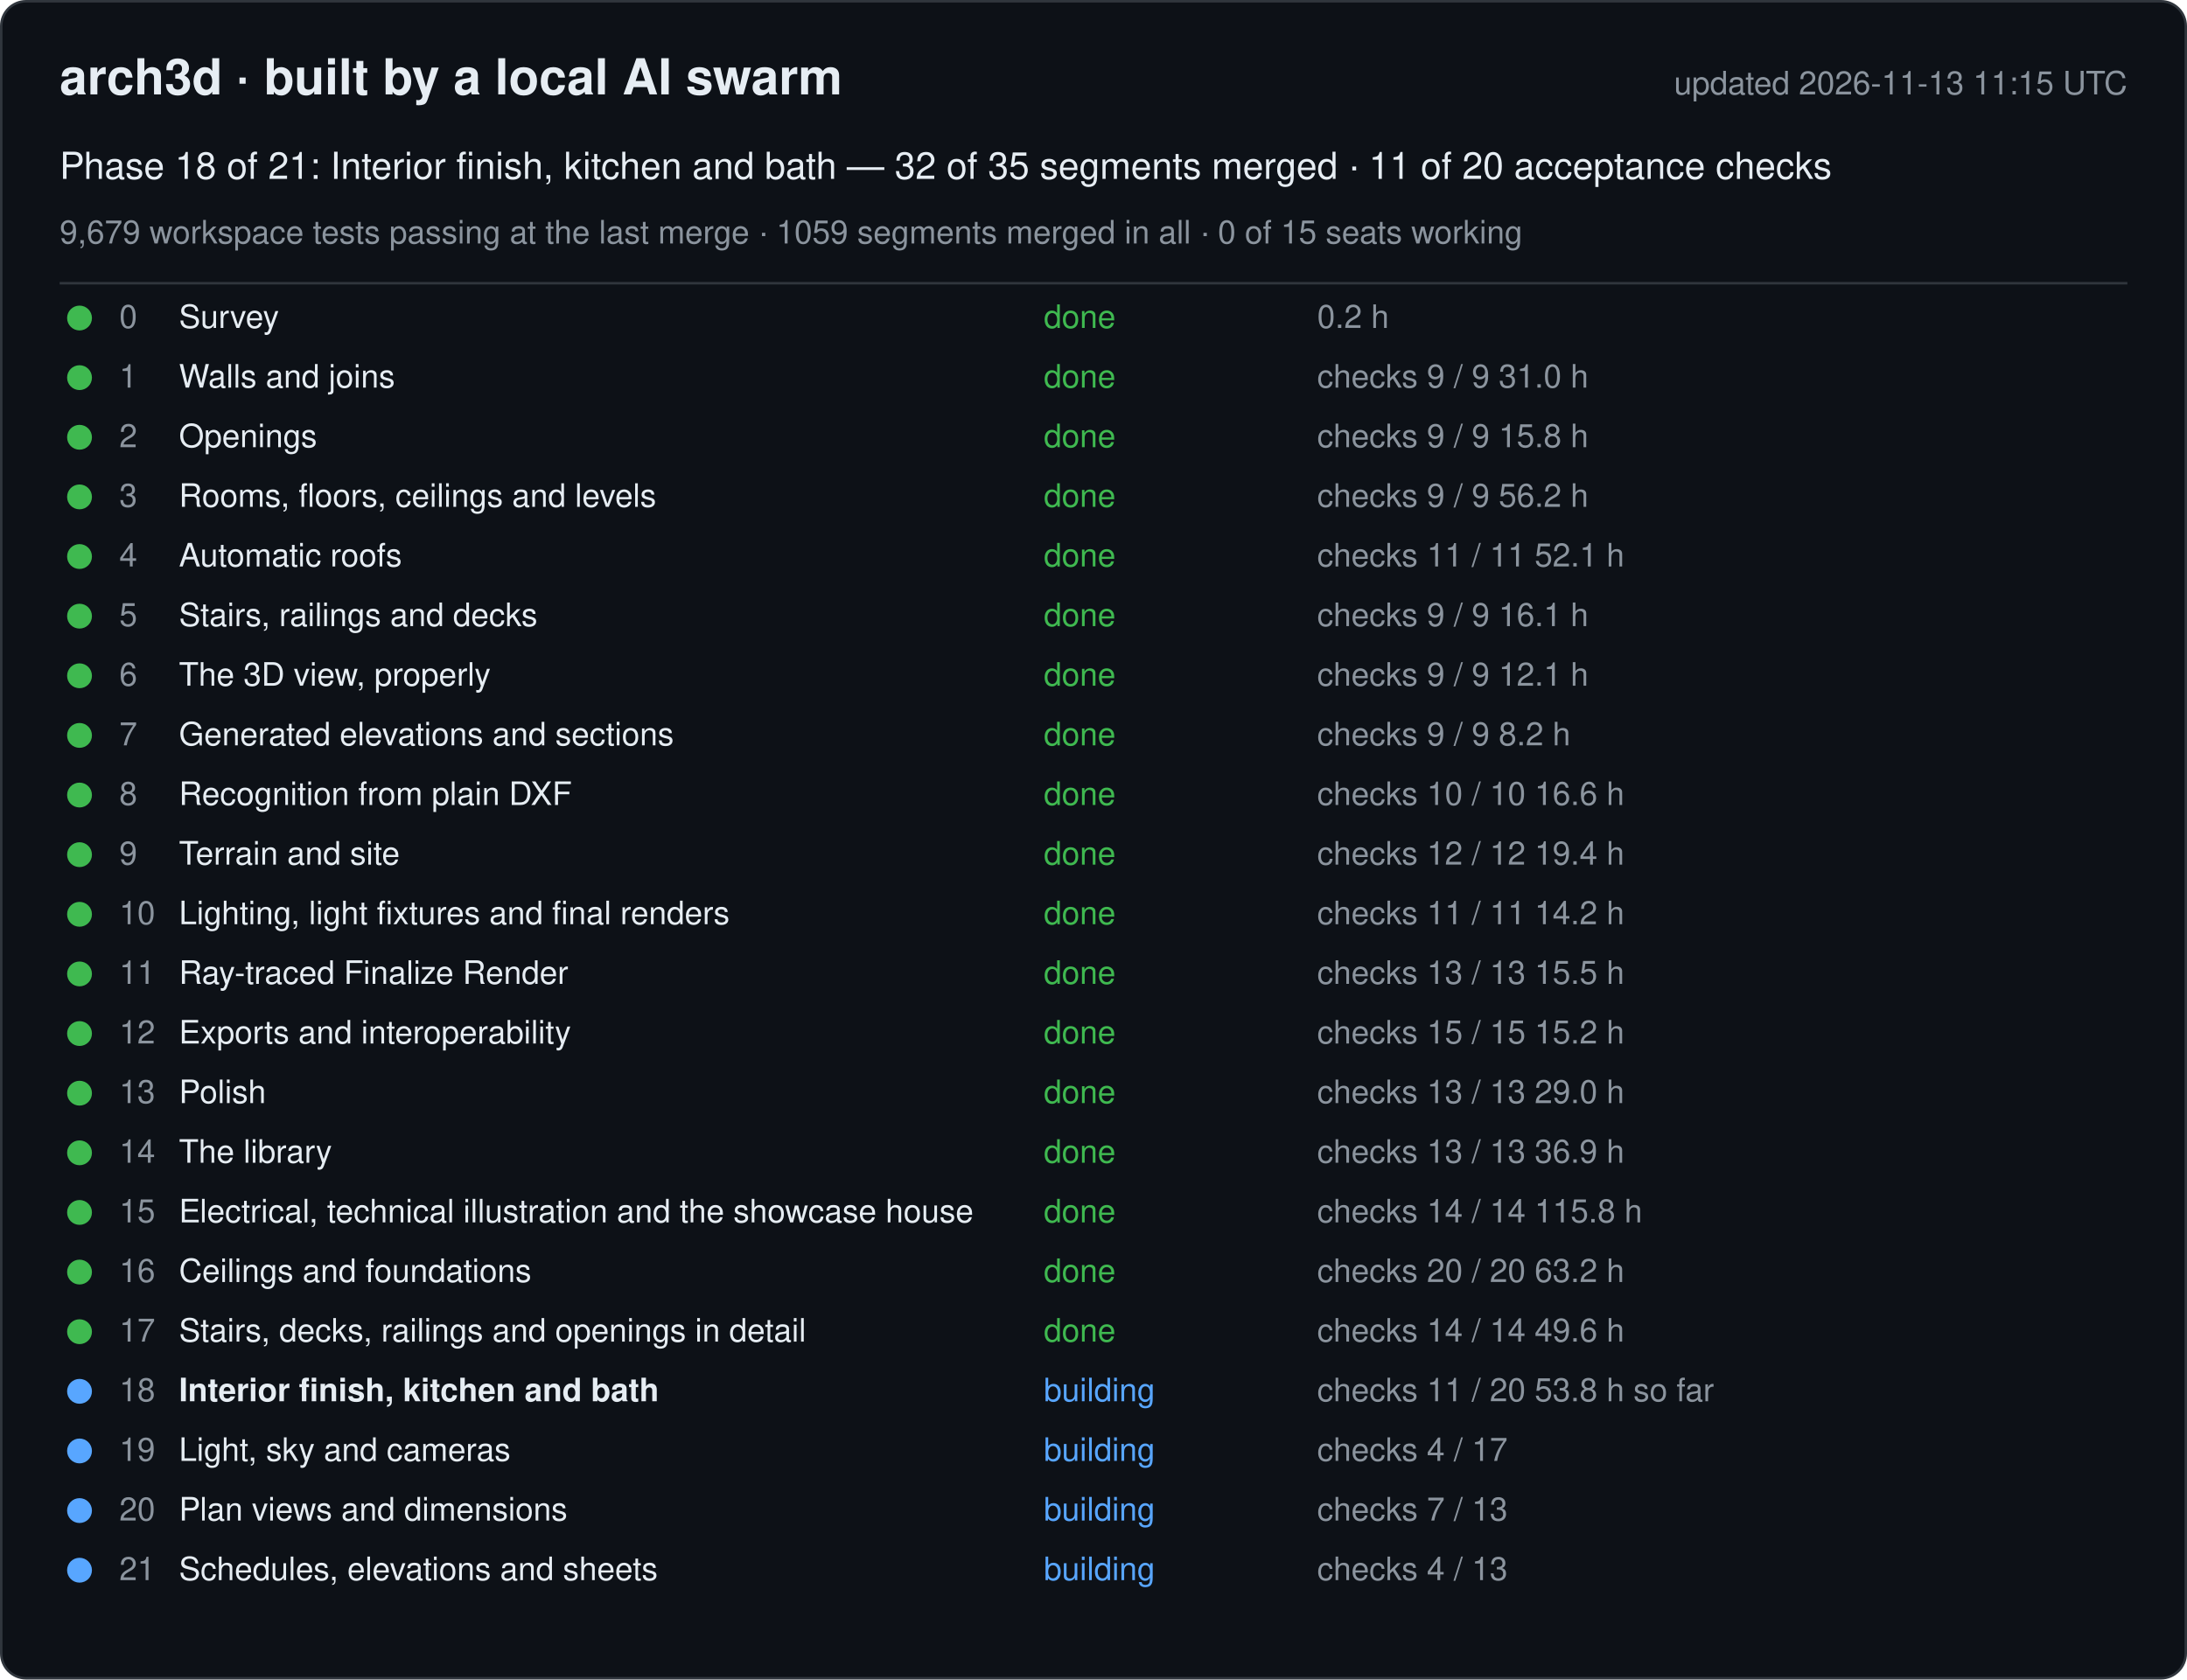
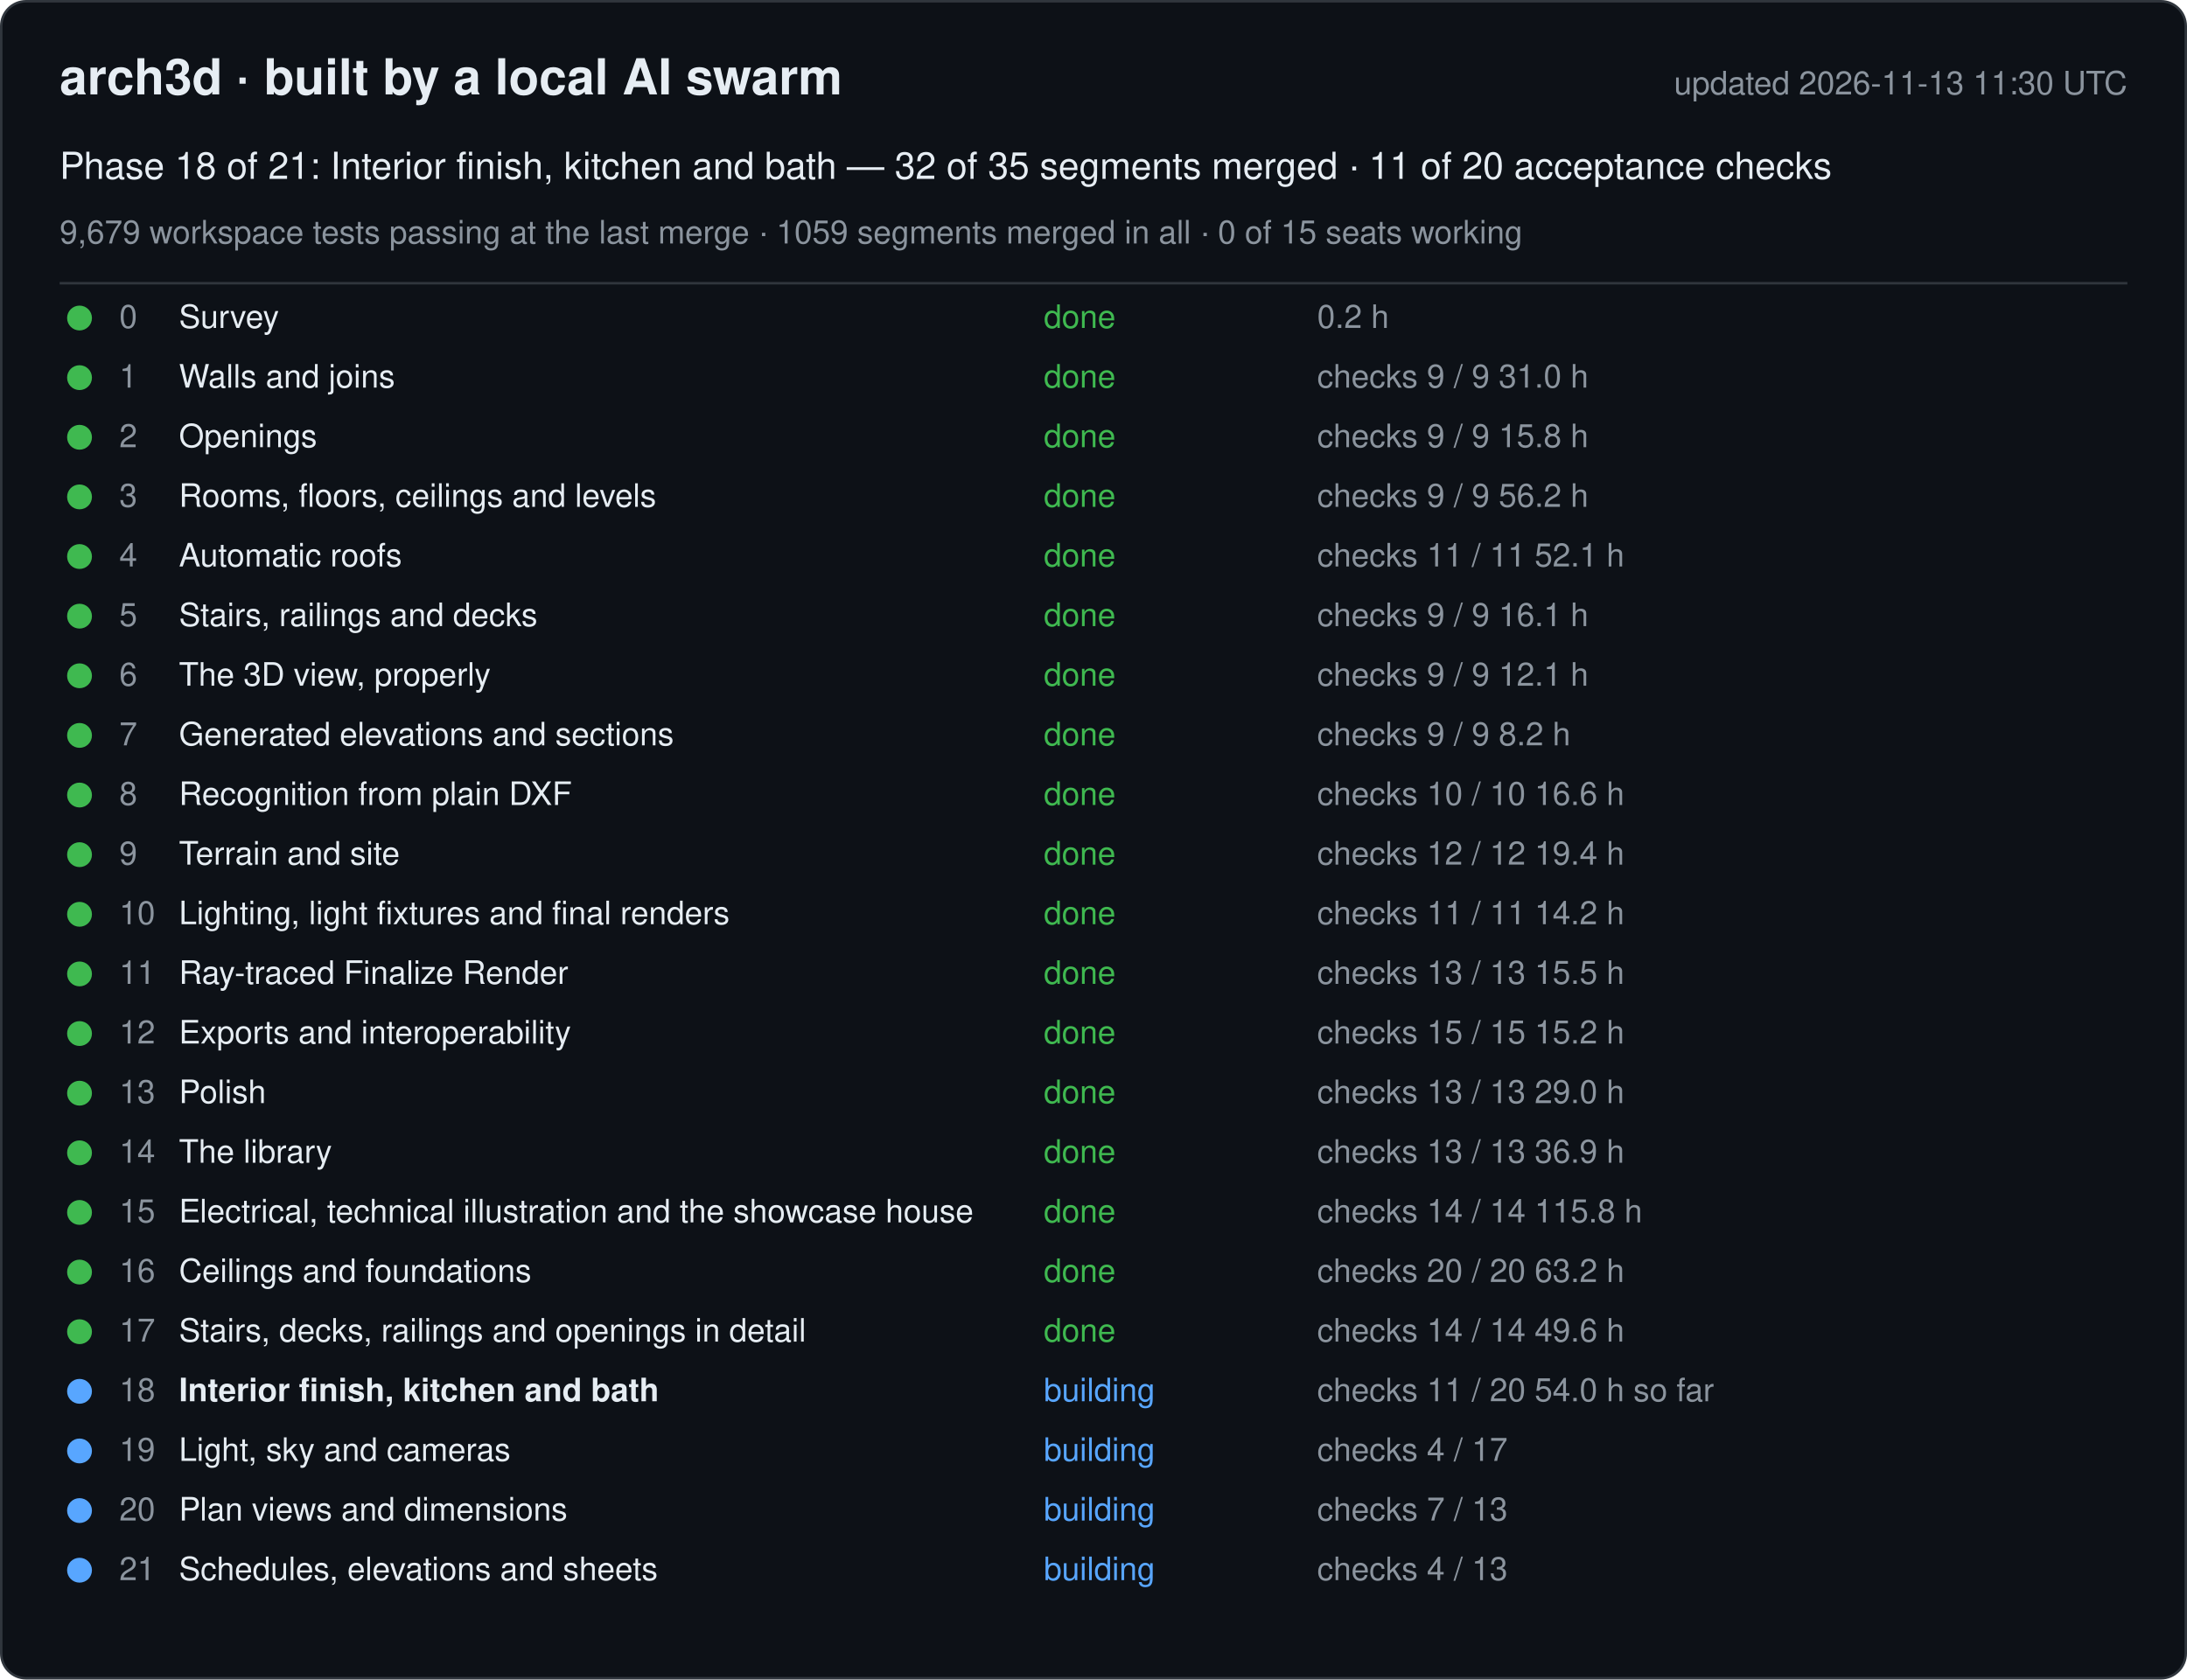
<svg xmlns="http://www.w3.org/2000/svg" width="880" height="676" viewBox="0 0 880 676" font-family="-apple-system, Segoe UI, Helvetica, Arial, sans-serif">
  <rect x="0.5" y="0.5" width="879" height="675" rx="10" fill="#0d1117" stroke="#30363d" />
  <text x="24" y="38" font-size="20" font-weight="600" fill="#e6edf3">arch3d · built by a local AI swarm</text>
-   <text x="856" y="38" font-size="13" fill="#8b949e" text-anchor="end">updated 2026-11-13 11:15 UTC</text>
+   <text x="856" y="38" font-size="13" fill="#8b949e" text-anchor="end">updated 2026-11-13 11:30 UTC</text>
  <text x="24" y="72" font-size="15" fill="#e6edf3">Phase 18 of 21: Interior finish, kitchen and bath — 32 of 35 segments merged · 11 of 20 acceptance checks</text>
  <text x="24" y="98" font-size="13" fill="#8b949e">9,679 workspace tests passing at the last merge · 1059 segments merged in all · 0 of 15 seats working</text>
  <line x1="24" y1="114" x2="856" y2="114" stroke="#30363d" />
  <g data-phase="0">
    <circle cx="32" cy="128" r="5" fill="#3fb950" />
    <text x="48" y="132" font-size="13" fill="#8b949e">0</text>
    <text x="72" y="132" font-size="13" fill="#e6edf3">Survey</text>
    <text x="420" y="132" font-size="13" fill="#3fb950">done</text>
    <text x="530" y="132" font-size="13" fill="#8b949e">0.2 h</text>
  </g>
  <g data-phase="1">
    <circle cx="32" cy="152" r="5" fill="#3fb950" />
    <text x="48" y="156" font-size="13" fill="#8b949e">1</text>
    <text x="72" y="156" font-size="13" fill="#e6edf3">Walls and joins</text>
    <text x="420" y="156" font-size="13" fill="#3fb950">done</text>
    <text x="530" y="156" font-size="13" fill="#8b949e">checks 9 / 9   31.0 h</text>
  </g>
  <g data-phase="2">
    <circle cx="32" cy="176" r="5" fill="#3fb950" />
    <text x="48" y="180" font-size="13" fill="#8b949e">2</text>
    <text x="72" y="180" font-size="13" fill="#e6edf3">Openings</text>
    <text x="420" y="180" font-size="13" fill="#3fb950">done</text>
    <text x="530" y="180" font-size="13" fill="#8b949e">checks 9 / 9   15.8 h</text>
  </g>
  <g data-phase="3">
    <circle cx="32" cy="200" r="5" fill="#3fb950" />
    <text x="48" y="204" font-size="13" fill="#8b949e">3</text>
    <text x="72" y="204" font-size="13" fill="#e6edf3">Rooms, floors, ceilings and levels</text>
    <text x="420" y="204" font-size="13" fill="#3fb950">done</text>
    <text x="530" y="204" font-size="13" fill="#8b949e">checks 9 / 9   56.2 h</text>
  </g>
  <g data-phase="4">
    <circle cx="32" cy="224" r="5" fill="#3fb950" />
    <text x="48" y="228" font-size="13" fill="#8b949e">4</text>
    <text x="72" y="228" font-size="13" fill="#e6edf3">Automatic roofs</text>
    <text x="420" y="228" font-size="13" fill="#3fb950">done</text>
    <text x="530" y="228" font-size="13" fill="#8b949e">checks 11 / 11   52.1 h</text>
  </g>
  <g data-phase="5">
    <circle cx="32" cy="248" r="5" fill="#3fb950" />
    <text x="48" y="252" font-size="13" fill="#8b949e">5</text>
    <text x="72" y="252" font-size="13" fill="#e6edf3">Stairs, railings and decks</text>
    <text x="420" y="252" font-size="13" fill="#3fb950">done</text>
    <text x="530" y="252" font-size="13" fill="#8b949e">checks 9 / 9   16.1 h</text>
  </g>
  <g data-phase="6">
    <circle cx="32" cy="272" r="5" fill="#3fb950" />
    <text x="48" y="276" font-size="13" fill="#8b949e">6</text>
    <text x="72" y="276" font-size="13" fill="#e6edf3">The 3D view, properly</text>
    <text x="420" y="276" font-size="13" fill="#3fb950">done</text>
    <text x="530" y="276" font-size="13" fill="#8b949e">checks 9 / 9   12.1 h</text>
  </g>
  <g data-phase="7">
    <circle cx="32" cy="296" r="5" fill="#3fb950" />
    <text x="48" y="300" font-size="13" fill="#8b949e">7</text>
    <text x="72" y="300" font-size="13" fill="#e6edf3">Generated elevations and sections</text>
    <text x="420" y="300" font-size="13" fill="#3fb950">done</text>
    <text x="530" y="300" font-size="13" fill="#8b949e">checks 9 / 9   8.2 h</text>
  </g>
  <g data-phase="8">
    <circle cx="32" cy="320" r="5" fill="#3fb950" />
    <text x="48" y="324" font-size="13" fill="#8b949e">8</text>
    <text x="72" y="324" font-size="13" fill="#e6edf3">Recognition from plain DXF</text>
    <text x="420" y="324" font-size="13" fill="#3fb950">done</text>
    <text x="530" y="324" font-size="13" fill="#8b949e">checks 10 / 10   16.6 h</text>
  </g>
  <g data-phase="9">
    <circle cx="32" cy="344" r="5" fill="#3fb950" />
    <text x="48" y="348" font-size="13" fill="#8b949e">9</text>
    <text x="72" y="348" font-size="13" fill="#e6edf3">Terrain and site</text>
    <text x="420" y="348" font-size="13" fill="#3fb950">done</text>
    <text x="530" y="348" font-size="13" fill="#8b949e">checks 12 / 12   19.4 h</text>
  </g>
  <g data-phase="10">
    <circle cx="32" cy="368" r="5" fill="#3fb950" />
    <text x="48" y="372" font-size="13" fill="#8b949e">10</text>
    <text x="72" y="372" font-size="13" fill="#e6edf3">Lighting, light fixtures and final renders</text>
    <text x="420" y="372" font-size="13" fill="#3fb950">done</text>
    <text x="530" y="372" font-size="13" fill="#8b949e">checks 11 / 11   14.2 h</text>
  </g>
  <g data-phase="11">
    <circle cx="32" cy="392" r="5" fill="#3fb950" />
    <text x="48" y="396" font-size="13" fill="#8b949e">11</text>
    <text x="72" y="396" font-size="13" fill="#e6edf3">Ray-traced Finalize Render</text>
    <text x="420" y="396" font-size="13" fill="#3fb950">done</text>
    <text x="530" y="396" font-size="13" fill="#8b949e">checks 13 / 13   15.5 h</text>
  </g>
  <g data-phase="12">
    <circle cx="32" cy="416" r="5" fill="#3fb950" />
    <text x="48" y="420" font-size="13" fill="#8b949e">12</text>
    <text x="72" y="420" font-size="13" fill="#e6edf3">Exports and interoperability</text>
    <text x="420" y="420" font-size="13" fill="#3fb950">done</text>
    <text x="530" y="420" font-size="13" fill="#8b949e">checks 15 / 15   15.2 h</text>
  </g>
  <g data-phase="13">
    <circle cx="32" cy="440" r="5" fill="#3fb950" />
    <text x="48" y="444" font-size="13" fill="#8b949e">13</text>
    <text x="72" y="444" font-size="13" fill="#e6edf3">Polish</text>
    <text x="420" y="444" font-size="13" fill="#3fb950">done</text>
    <text x="530" y="444" font-size="13" fill="#8b949e">checks 13 / 13   29.0 h</text>
  </g>
  <g data-phase="14">
    <circle cx="32" cy="464" r="5" fill="#3fb950" />
    <text x="48" y="468" font-size="13" fill="#8b949e">14</text>
    <text x="72" y="468" font-size="13" fill="#e6edf3">The library</text>
    <text x="420" y="468" font-size="13" fill="#3fb950">done</text>
    <text x="530" y="468" font-size="13" fill="#8b949e">checks 13 / 13   36.9 h</text>
  </g>
  <g data-phase="15">
    <circle cx="32" cy="488" r="5" fill="#3fb950" />
    <text x="48" y="492" font-size="13" fill="#8b949e">15</text>
    <text x="72" y="492" font-size="13" fill="#e6edf3">Electrical, technical illustration and the showcase house</text>
    <text x="420" y="492" font-size="13" fill="#3fb950">done</text>
    <text x="530" y="492" font-size="13" fill="#8b949e">checks 14 / 14   115.8 h</text>
  </g>
  <g data-phase="16">
    <circle cx="32" cy="512" r="5" fill="#3fb950" />
    <text x="48" y="516" font-size="13" fill="#8b949e">16</text>
    <text x="72" y="516" font-size="13" fill="#e6edf3">Ceilings and foundations</text>
    <text x="420" y="516" font-size="13" fill="#3fb950">done</text>
    <text x="530" y="516" font-size="13" fill="#8b949e">checks 20 / 20   63.2 h</text>
  </g>
  <g data-phase="17">
    <circle cx="32" cy="536" r="5" fill="#3fb950" />
    <text x="48" y="540" font-size="13" fill="#8b949e">17</text>
    <text x="72" y="540" font-size="13" fill="#e6edf3">Stairs, decks, railings and openings in detail</text>
    <text x="420" y="540" font-size="13" fill="#3fb950">done</text>
    <text x="530" y="540" font-size="13" fill="#8b949e">checks 14 / 14   49.6 h</text>
  </g>
  <g data-phase="18">
    <circle cx="32" cy="560" r="5" fill="#58a6ff" />
    <text x="48" y="564" font-size="13" fill="#8b949e">18</text>
    <text x="72" y="564" font-size="13" fill="#e6edf3" font-weight="600">Interior finish, kitchen and bath</text>
    <text x="420" y="564" font-size="13" fill="#58a6ff">building</text>
-     <text x="530" y="564" font-size="13" fill="#8b949e">checks 11 / 20   53.8 h so far</text>
+     <text x="530" y="564" font-size="13" fill="#8b949e">checks 11 / 20   54.0 h so far</text>
  </g>
  <g data-phase="19">
    <circle cx="32" cy="584" r="5" fill="#58a6ff" />
    <text x="48" y="588" font-size="13" fill="#8b949e">19</text>
    <text x="72" y="588" font-size="13" fill="#e6edf3">Light, sky and cameras</text>
    <text x="420" y="588" font-size="13" fill="#58a6ff">building</text>
    <text x="530" y="588" font-size="13" fill="#8b949e">checks 4 / 17</text>
  </g>
  <g data-phase="20">
    <circle cx="32" cy="608" r="5" fill="#58a6ff" />
    <text x="48" y="612" font-size="13" fill="#8b949e">20</text>
    <text x="72" y="612" font-size="13" fill="#e6edf3">Plan views and dimensions</text>
    <text x="420" y="612" font-size="13" fill="#58a6ff">building</text>
    <text x="530" y="612" font-size="13" fill="#8b949e">checks 7 / 13</text>
  </g>
  <g data-phase="21">
    <circle cx="32" cy="632" r="5" fill="#58a6ff" />
    <text x="48" y="636" font-size="13" fill="#8b949e">21</text>
    <text x="72" y="636" font-size="13" fill="#e6edf3">Schedules, elevations and sheets</text>
    <text x="420" y="636" font-size="13" fill="#58a6ff">building</text>
    <text x="530" y="636" font-size="13" fill="#8b949e">checks 4 / 13</text>
  </g>
</svg>
